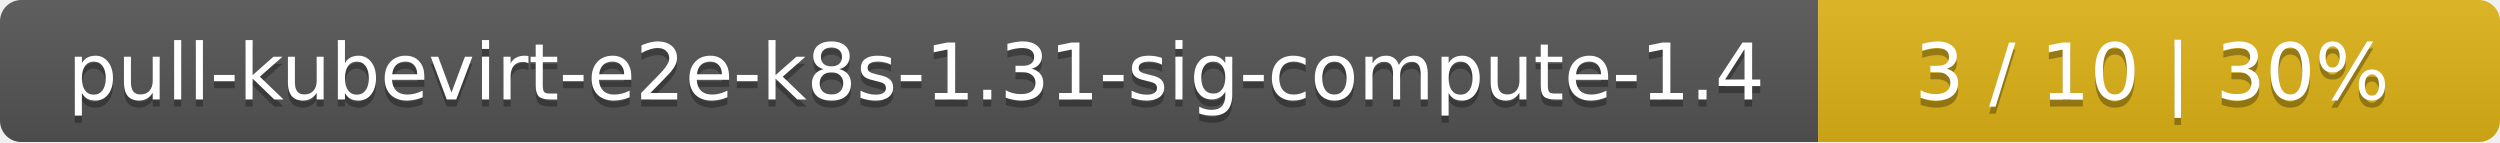
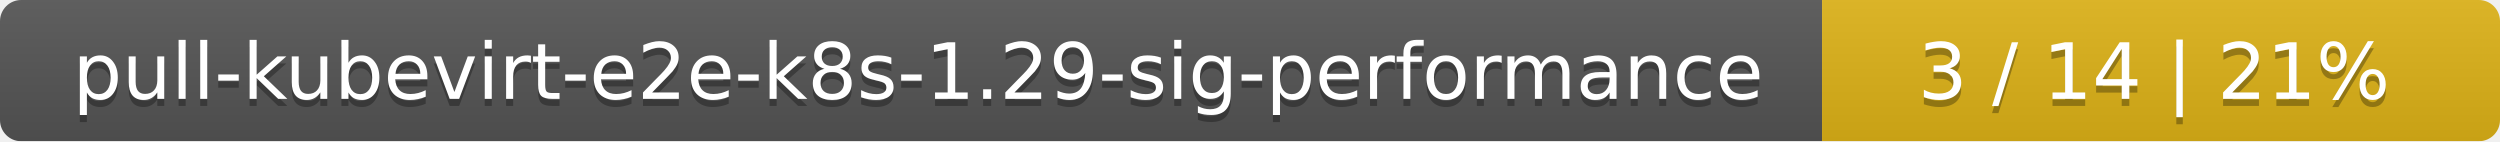
- <svg xmlns="http://www.w3.org/2000/svg" width="352" height="20">
+ <svg xmlns="http://www.w3.org/2000/svg" width="354" height="20">
  <linearGradient id="smooth" x2="0" y2="100%">
    <stop offset="0" stop-color="#bbb" stop-opacity=".1" />
    <stop offset="1" stop-opacity=".1" />
  </linearGradient>
  <mask id="round">
-     <rect width="352" height="20" rx="3" fill="#fff" />
+     <rect width="354" height="20" rx="3" fill="#fff" />
  </mask>
  <g mask="url(#round)">
-     <rect width="256" height="20" fill="#555" />
-     <rect x="256" width="96" height="20" fill="#dfb317" />
-     <rect width="352" height="20" fill="url(#smooth)" />
+     <rect width="258" height="20" fill="#555" />
+     <rect x="258" width="96" height="20" fill="#dfb317" />
+     <rect width="354" height="20" fill="url(#smooth)" />
  </g>
  <g fill="#fff" text-anchor="middle" font-family="DejaVu Sans,Verdana,Geneva,sans-serif" font-size="11">
-     <text x="129" y="15" fill="#010101" fill-opacity=".3">pull-kubevirt-e2e-k8s-1.31-sig-compute-1.4</text>
-     <text x="129" y="14">pull-kubevirt-e2e-k8s-1.31-sig-compute-1.4</text>
-     <text x="303" y="15" fill="#010101" fill-opacity=".3">3 / 10    |    30%</text>
-     <text x="303" y="14">3 / 10    |    30%</text>
+     <text x="130" y="15" fill="#010101" fill-opacity=".3">pull-kubevirt-e2e-k8s-1.29-sig-performance</text>
+     <text x="130" y="14">pull-kubevirt-e2e-k8s-1.29-sig-performance</text>
+     <text x="305" y="15" fill="#010101" fill-opacity=".3">3 / 14    |    21%</text>
+     <text x="305" y="14">3 / 14    |    21%</text>
  </g>
</svg>
